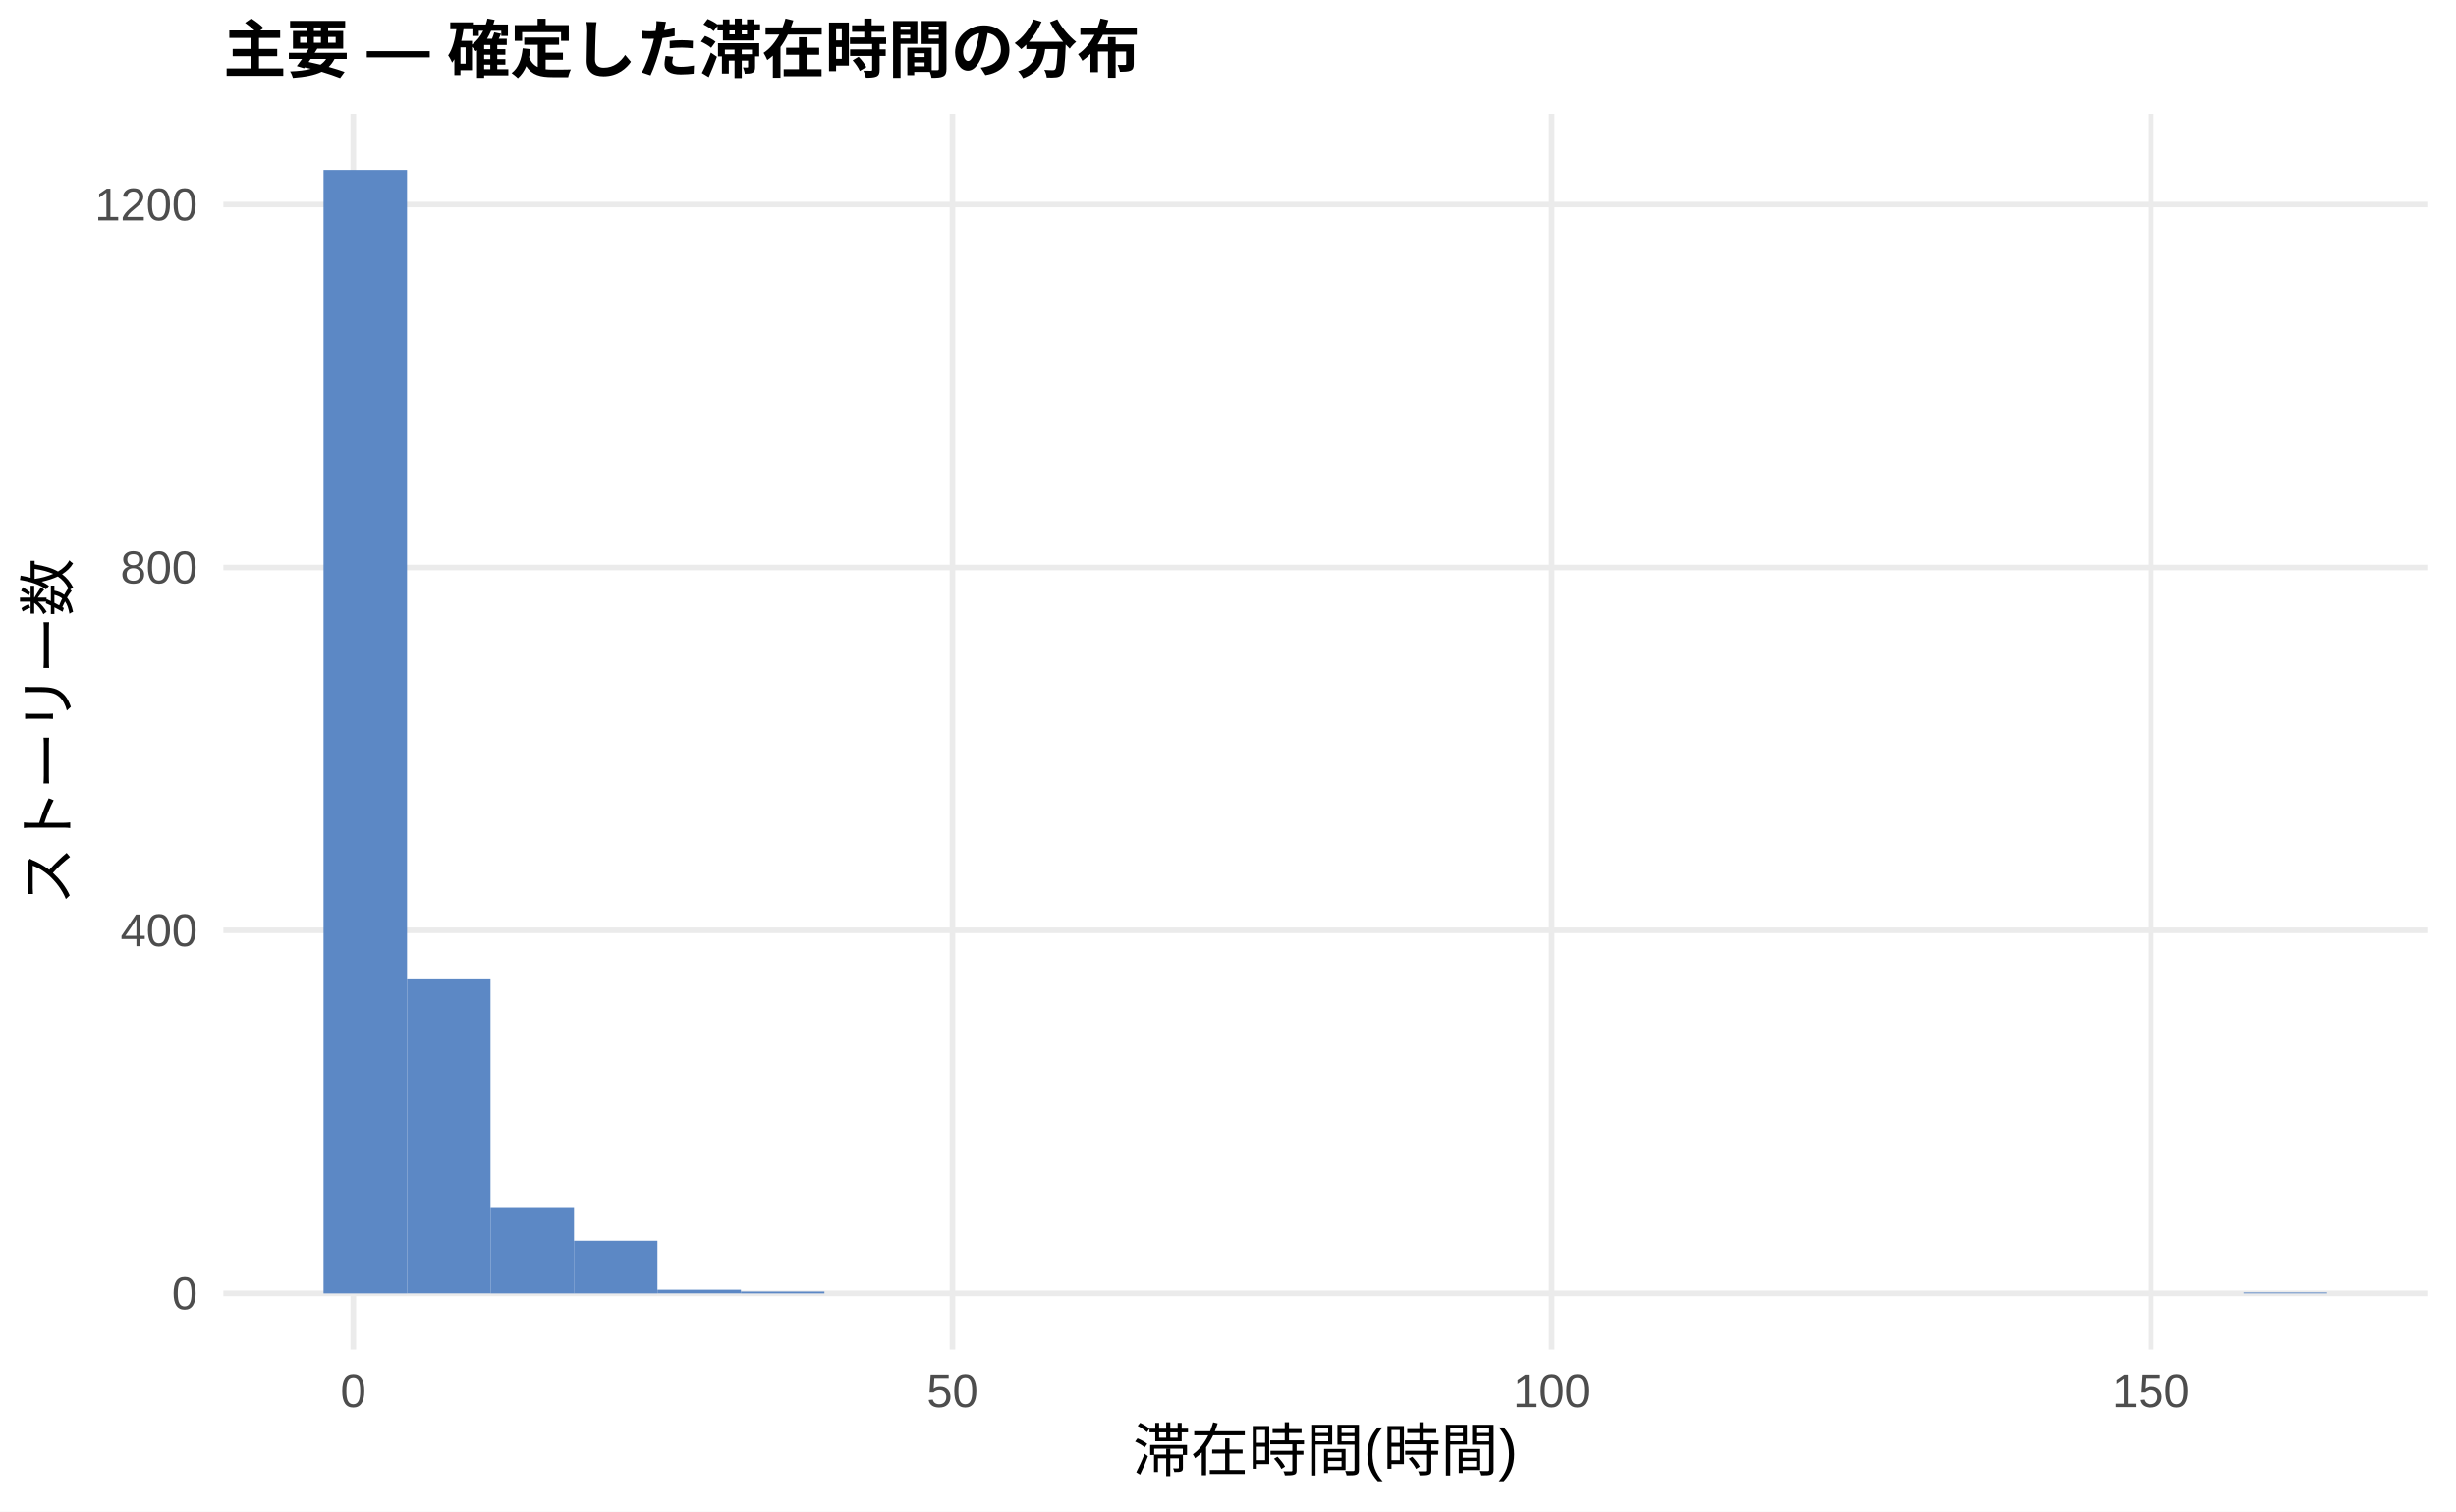
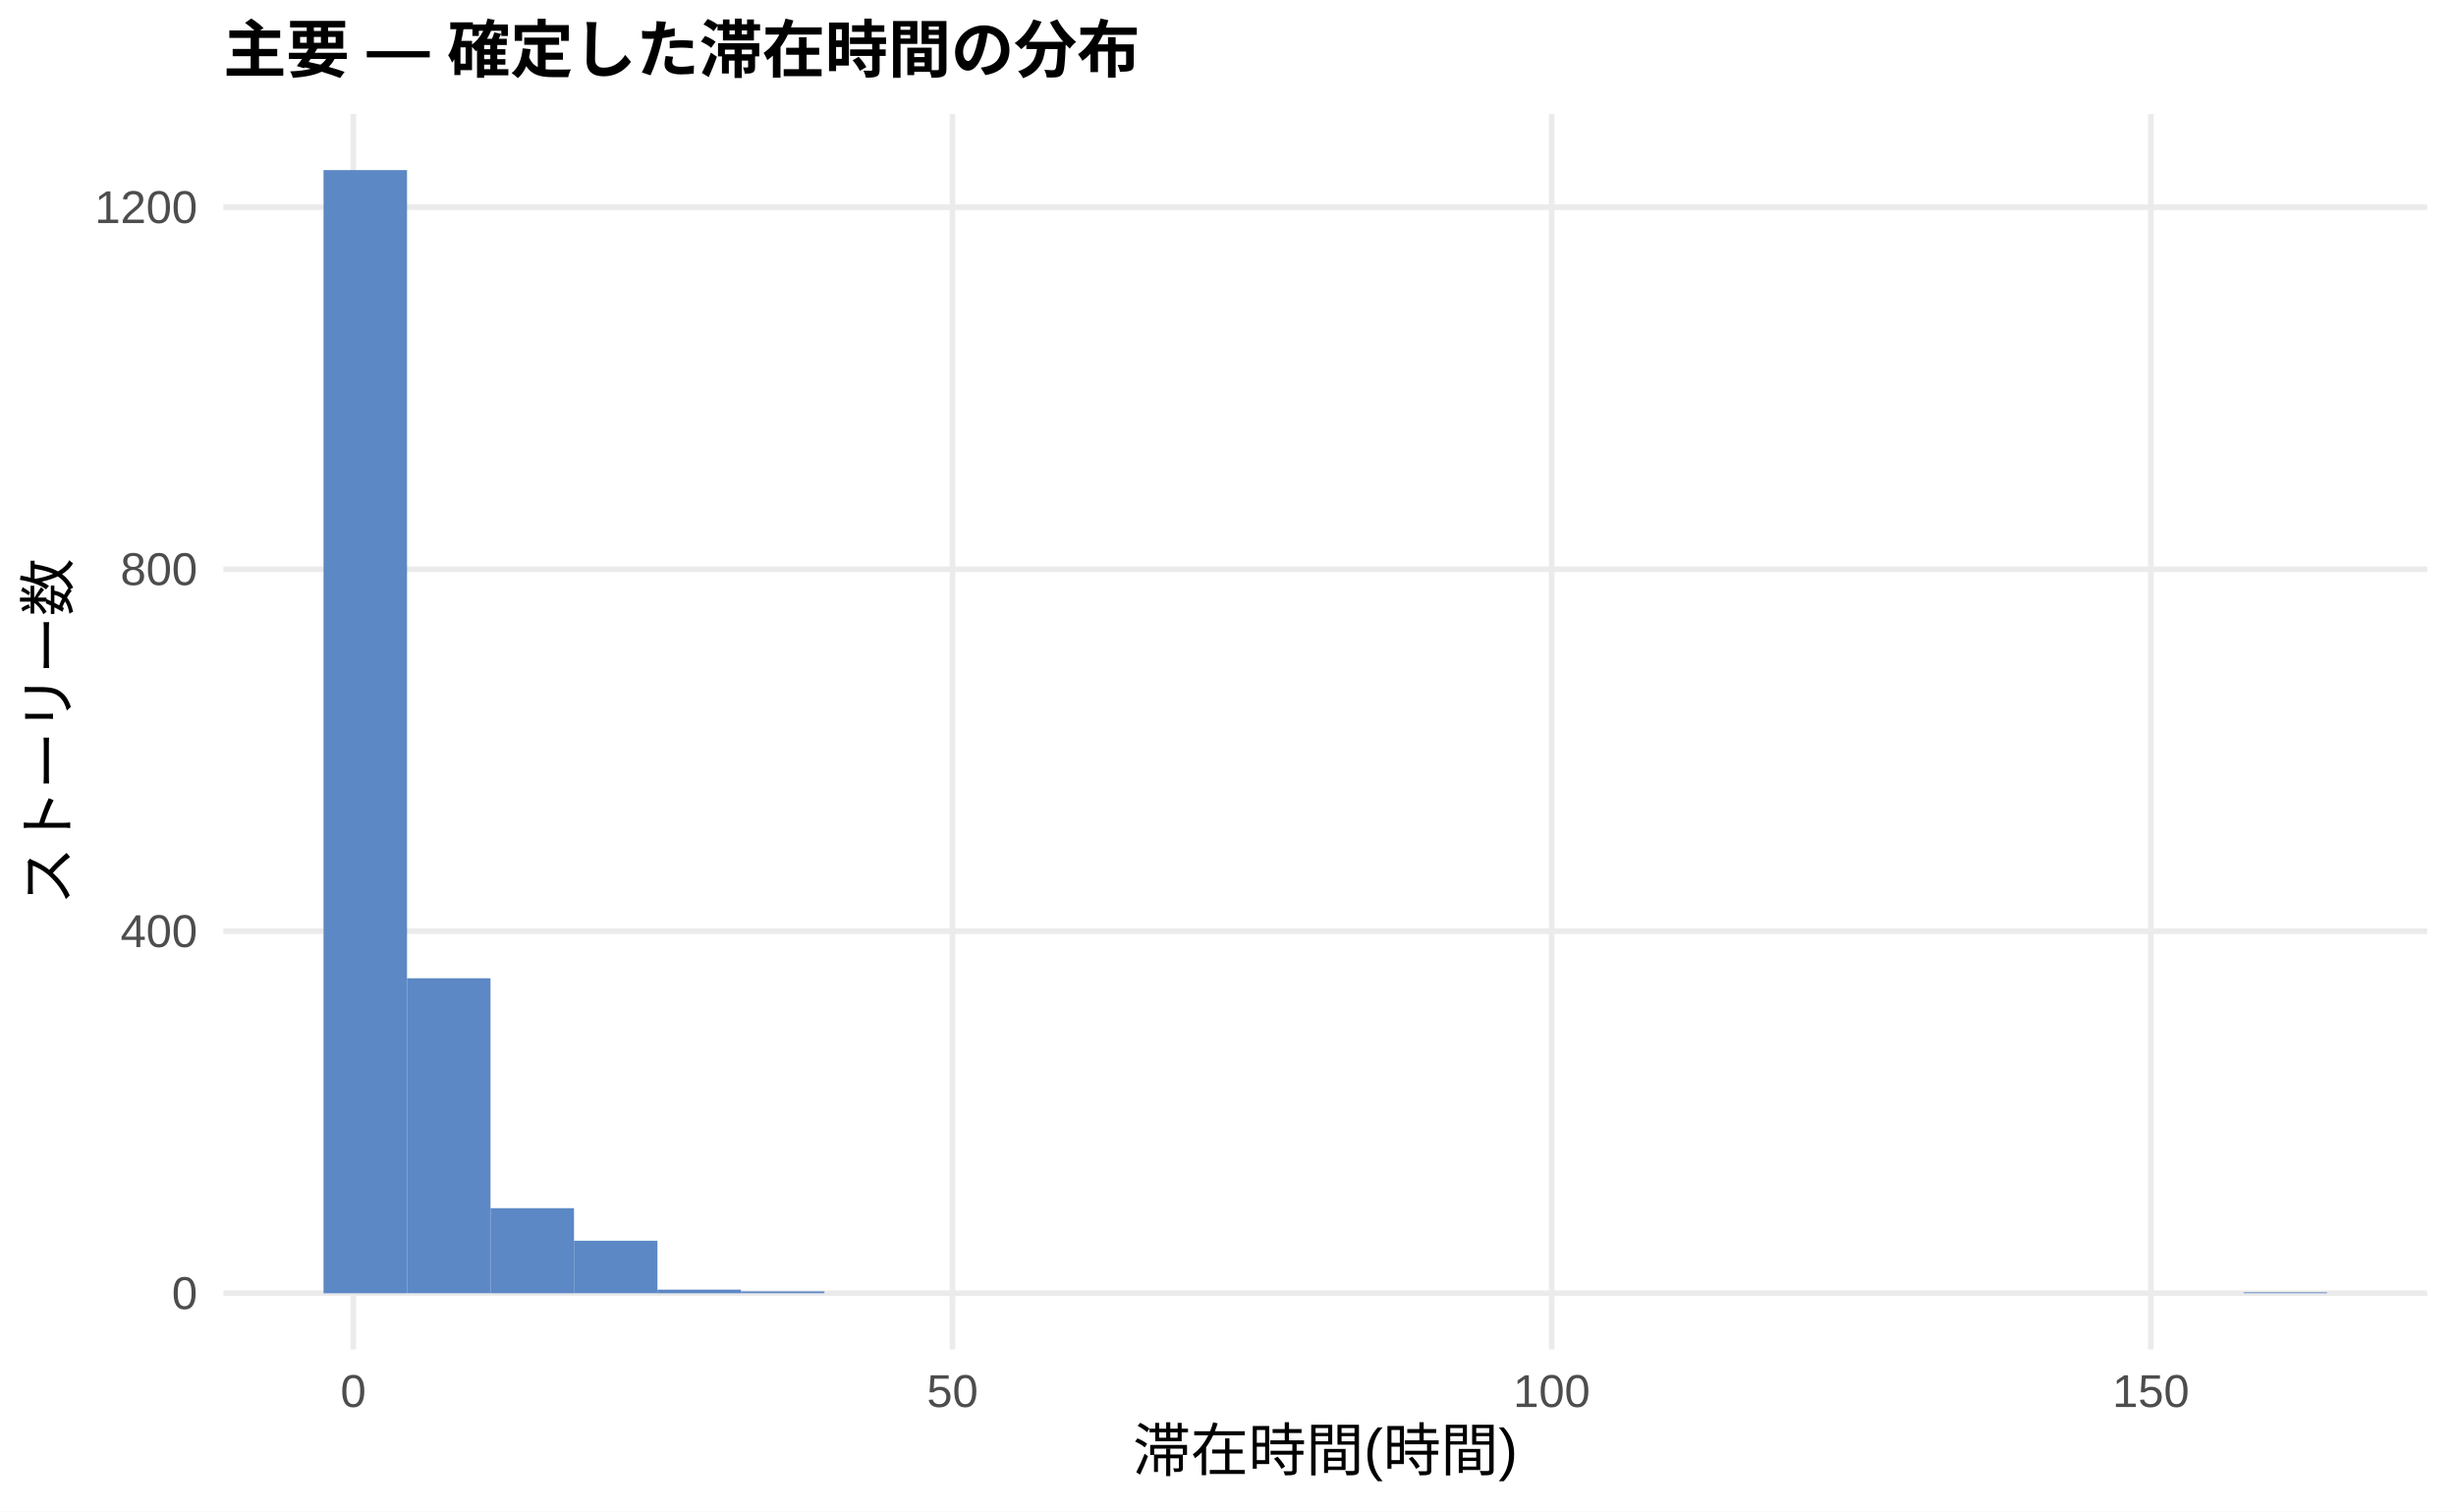
<svg xmlns="http://www.w3.org/2000/svg" width="468.00pt" height="288.00pt" viewBox="0 0 468.00 288.00">
  <g class="svglite">
    <defs>
      <style type="text/css">
    .svglite line, .svglite polyline, .svglite polygon, .svglite path, .svglite rect, .svglite circle {
      fill: none;
      stroke: #000000;
      stroke-linecap: round;
      stroke-linejoin: round;
      stroke-miterlimit: 10.00;
    }
    .svglite text {
      white-space: pre;
    }
    .svglite g.glyphgroup path {
      fill: inherit;
      stroke: none;
    }
  </style>
    </defs>
    <rect width="100%" height="100%" style="stroke: none; fill: #FFFFFF;" />
    <defs>
      <clipPath id="cpMC4wMHw0NjguMDB8MC4wMHwyODguMDA=">
        <rect x="0.00" y="0.00" width="468.00" height="288.00" />
      </clipPath>
    </defs>
    <g clip-path="url(#cpMC4wMHw0NjguMDB8MC4wMHwyODguMDA=)">
      <rect x="0.00" y="0.00" width="468.00" height="288.00" style="stroke-width: 1.07; stroke: none; fill: #FFFFFF;" />
    </g>
    <defs>
      <clipPath id="cpNDIuNTZ8NDYyLjUyfDIxLjcxfDI1Ny4xMg==">
        <rect x="42.56" y="21.71" width="419.96" height="235.41" />
      </clipPath>
    </defs>
    <g clip-path="url(#cpNDIuNTZ8NDYyLjUyfDIxLjcxfDI1Ny4xMg==)">
      <polyline points="42.56,246.42 462.52,246.42 " style="stroke-width: 1.07; stroke: #EBEBEB; stroke-linecap: butt;" />
-       <polyline points="42.56,177.27 462.52,177.27 " style="stroke-width: 1.07; stroke: #EBEBEB; stroke-linecap: butt;" />
-       <polyline points="42.56,108.12 462.52,108.12 " style="stroke-width: 1.07; stroke: #EBEBEB; stroke-linecap: butt;" />
-       <polyline points="42.56,38.98 462.52,38.98 " style="stroke-width: 1.07; stroke: #EBEBEB; stroke-linecap: butt;" />
+       <polyline points="42.56,177.44 462.52,177.44 " style="stroke-width: 1.07; stroke: #EBEBEB; stroke-linecap: butt;" />
+       <polyline points="42.56,108.46 462.52,108.46 " style="stroke-width: 1.07; stroke: #EBEBEB; stroke-linecap: butt;" />
+       <polyline points="42.56,39.48 462.52,39.48 " style="stroke-width: 1.07; stroke: #EBEBEB; stroke-linecap: butt;" />
      <polyline points="67.32,257.12 67.32,21.71 " style="stroke-width: 1.07; stroke: #EBEBEB; stroke-linecap: butt;" />
      <polyline points="181.50,257.12 181.50,21.71 " style="stroke-width: 1.07; stroke: #EBEBEB; stroke-linecap: butt;" />
      <polyline points="295.68,257.12 295.68,21.71 " style="stroke-width: 1.07; stroke: #EBEBEB; stroke-linecap: butt;" />
      <polyline points="409.86,257.12 409.86,21.71 " style="stroke-width: 1.07; stroke: #EBEBEB; stroke-linecap: butt;" />
      <rect x="61.65" y="32.41" width="15.91" height="214.01" style="stroke-width: 1.07; stroke: none; stroke-linecap: butt; stroke-linejoin: miter; fill: #5C88C5;" />
-       <rect x="77.56" y="186.43" width="15.91" height="59.98" style="stroke-width: 1.07; stroke: none; stroke-linecap: butt; stroke-linejoin: miter; fill: #5C88C5;" />
-       <rect x="93.47" y="230.17" width="15.91" height="16.25" style="stroke-width: 1.07; stroke: none; stroke-linecap: butt; stroke-linejoin: miter; fill: #5C88C5;" />
-       <rect x="109.37" y="236.39" width="15.91" height="10.03" style="stroke-width: 1.07; stroke: none; stroke-linecap: butt; stroke-linejoin: miter; fill: #5C88C5;" />
-       <rect x="125.28" y="245.72" width="15.91" height="0.69" style="stroke-width: 1.07; stroke: none; stroke-linecap: butt; stroke-linejoin: miter; fill: #5C88C5;" />
-       <rect x="141.19" y="246.07" width="15.91" height="0.35" style="stroke-width: 1.07; stroke: none; stroke-linecap: butt; stroke-linejoin: miter; fill: #5C88C5;" />
+       <rect x="77.56" y="186.40" width="15.91" height="60.01" style="stroke-width: 1.07; stroke: none; stroke-linecap: butt; stroke-linejoin: miter; fill: #5C88C5;" />
+       <rect x="93.47" y="230.21" width="15.91" height="16.21" style="stroke-width: 1.07; stroke: none; stroke-linecap: butt; stroke-linejoin: miter; fill: #5C88C5;" />
+       <rect x="109.37" y="236.41" width="15.91" height="10.00" style="stroke-width: 1.07; stroke: none; stroke-linecap: butt; stroke-linejoin: miter; fill: #5C88C5;" />
+       <rect x="125.28" y="245.73" width="15.91" height="0.69" style="stroke-width: 1.07; stroke: none; stroke-linecap: butt; stroke-linejoin: miter; fill: #5C88C5;" />
+       <rect x="141.19" y="246.07" width="15.91" height="0.34" style="stroke-width: 1.07; stroke: none; stroke-linecap: butt; stroke-linejoin: miter; fill: #5C88C5;" />
      <rect x="157.10" y="246.42" width="15.91" height="0.00" style="stroke-width: 1.07; stroke: none; stroke-linecap: butt; stroke-linejoin: miter; fill: #5C88C5;" />
      <rect x="173.00" y="246.42" width="15.91" height="0.00" style="stroke-width: 1.07; stroke: none; stroke-linecap: butt; stroke-linejoin: miter; fill: #5C88C5;" />
      <rect x="188.91" y="246.42" width="15.91" height="0.00" style="stroke-width: 1.07; stroke: none; stroke-linecap: butt; stroke-linejoin: miter; fill: #5C88C5;" />
      <rect x="204.82" y="246.42" width="15.91" height="0.00" style="stroke-width: 1.07; stroke: none; stroke-linecap: butt; stroke-linejoin: miter; fill: #5C88C5;" />
      <rect x="220.73" y="246.42" width="15.91" height="0.00" style="stroke-width: 1.07; stroke: none; stroke-linecap: butt; stroke-linejoin: miter; fill: #5C88C5;" />
      <rect x="236.63" y="246.42" width="15.91" height="0.00" style="stroke-width: 1.07; stroke: none; stroke-linecap: butt; stroke-linejoin: miter; fill: #5C88C5;" />
      <rect x="252.54" y="246.42" width="15.91" height="0.00" style="stroke-width: 1.07; stroke: none; stroke-linecap: butt; stroke-linejoin: miter; fill: #5C88C5;" />
      <rect x="268.45" y="246.42" width="15.91" height="0.00" style="stroke-width: 1.07; stroke: none; stroke-linecap: butt; stroke-linejoin: miter; fill: #5C88C5;" />
      <rect x="284.36" y="246.42" width="15.91" height="0.00" style="stroke-width: 1.07; stroke: none; stroke-linecap: butt; stroke-linejoin: miter; fill: #5C88C5;" />
      <rect x="300.26" y="246.42" width="15.91" height="0.00" style="stroke-width: 1.07; stroke: none; stroke-linecap: butt; stroke-linejoin: miter; fill: #5C88C5;" />
      <rect x="316.17" y="246.42" width="15.91" height="0.00" style="stroke-width: 1.07; stroke: none; stroke-linecap: butt; stroke-linejoin: miter; fill: #5C88C5;" />
      <rect x="332.08" y="246.42" width="15.91" height="0.00" style="stroke-width: 1.07; stroke: none; stroke-linecap: butt; stroke-linejoin: miter; fill: #5C88C5;" />
      <rect x="347.99" y="246.42" width="15.91" height="0.00" style="stroke-width: 1.07; stroke: none; stroke-linecap: butt; stroke-linejoin: miter; fill: #5C88C5;" />
      <rect x="363.89" y="246.42" width="15.91" height="0.00" style="stroke-width: 1.07; stroke: none; stroke-linecap: butt; stroke-linejoin: miter; fill: #5C88C5;" />
      <rect x="379.80" y="246.42" width="15.91" height="0.00" style="stroke-width: 1.07; stroke: none; stroke-linecap: butt; stroke-linejoin: miter; fill: #5C88C5;" />
      <rect x="395.71" y="246.42" width="15.91" height="0.00" style="stroke-width: 1.07; stroke: none; stroke-linecap: butt; stroke-linejoin: miter; fill: #5C88C5;" />
      <rect x="411.62" y="246.42" width="15.91" height="0.00" style="stroke-width: 1.07; stroke: none; stroke-linecap: butt; stroke-linejoin: miter; fill: #5C88C5;" />
      <rect x="427.52" y="246.24" width="15.91" height="0.17" style="stroke-width: 1.07; stroke: none; stroke-linecap: butt; stroke-linejoin: miter; fill: #5C88C5;" />
    </g>
    <g clip-path="url(#cpMC4wMHw0NjguMDB8MC4wMHwyODguMDA=)">
      <text x="37.63" y="249.44" text-anchor="end" style="font-size: 8.80px;fill: #4D4D4D; font-family: &quot;Liberation Sans&quot;;" textLength="4.89px" lengthAdjust="spacingAndGlyphs">0</text>
-       <text x="37.63" y="180.30" text-anchor="end" style="font-size: 8.80px;fill: #4D4D4D; font-family: &quot;Liberation Sans&quot;;" textLength="14.67px" lengthAdjust="spacingAndGlyphs">400</text>
-       <text x="37.63" y="111.15" text-anchor="end" style="font-size: 8.80px;fill: #4D4D4D; font-family: &quot;Liberation Sans&quot;;" textLength="14.67px" lengthAdjust="spacingAndGlyphs">800</text>
-       <text x="37.63" y="42.01" text-anchor="end" style="font-size: 8.80px;fill: #4D4D4D; font-family: &quot;Liberation Sans&quot;;" textLength="19.56px" lengthAdjust="spacingAndGlyphs">1200</text>
+       <text x="37.63" y="180.46" text-anchor="end" style="font-size: 8.80px;fill: #4D4D4D; font-family: &quot;Liberation Sans&quot;;" textLength="14.67px" lengthAdjust="spacingAndGlyphs">400</text>
+       <text x="37.63" y="111.49" text-anchor="end" style="font-size: 8.80px;fill: #4D4D4D; font-family: &quot;Liberation Sans&quot;;" textLength="14.67px" lengthAdjust="spacingAndGlyphs">800</text>
+       <text x="37.63" y="42.51" text-anchor="end" style="font-size: 8.80px;fill: #4D4D4D; font-family: &quot;Liberation Sans&quot;;" textLength="19.56px" lengthAdjust="spacingAndGlyphs">1200</text>
      <text x="67.32" y="268.10" text-anchor="middle" style="font-size: 8.80px;fill: #4D4D4D; font-family: &quot;Liberation Sans&quot;;" textLength="4.89px" lengthAdjust="spacingAndGlyphs">0</text>
      <text x="181.50" y="268.10" text-anchor="middle" style="font-size: 8.80px;fill: #4D4D4D; font-family: &quot;Liberation Sans&quot;;" textLength="9.78px" lengthAdjust="spacingAndGlyphs">50</text>
      <text x="295.68" y="268.10" text-anchor="middle" style="font-size: 8.80px;fill: #4D4D4D; font-family: &quot;Liberation Sans&quot;;" textLength="14.67px" lengthAdjust="spacingAndGlyphs">100</text>
      <text x="409.86" y="268.10" text-anchor="middle" style="font-size: 8.80px;fill: #4D4D4D; font-family: &quot;Liberation Sans&quot;;" textLength="14.67px" lengthAdjust="spacingAndGlyphs">150</text>
      <text x="252.54" y="280.24" text-anchor="middle" style="font-size: 11.00px; font-family: &quot;Liberation Sans&quot;;" textLength="73.31px" lengthAdjust="spacingAndGlyphs">滞在時間(時間)</text>
      <text transform="translate(13.05,139.41) rotate(-90)" text-anchor="middle" style="font-size: 11.00px; font-family: &quot;Liberation Sans&quot;;" textLength="66.00px" lengthAdjust="spacingAndGlyphs">ストーリー数</text>
      <text x="42.56" y="13.74" style="font-size: 12.00px; font-weight: bold; font-family: &quot;Liberation Sans&quot;;" textLength="174.66px" lengthAdjust="spacingAndGlyphs">主要 — 確定した滞在時間の分布</text>
    </g>
  </g>
</svg>
